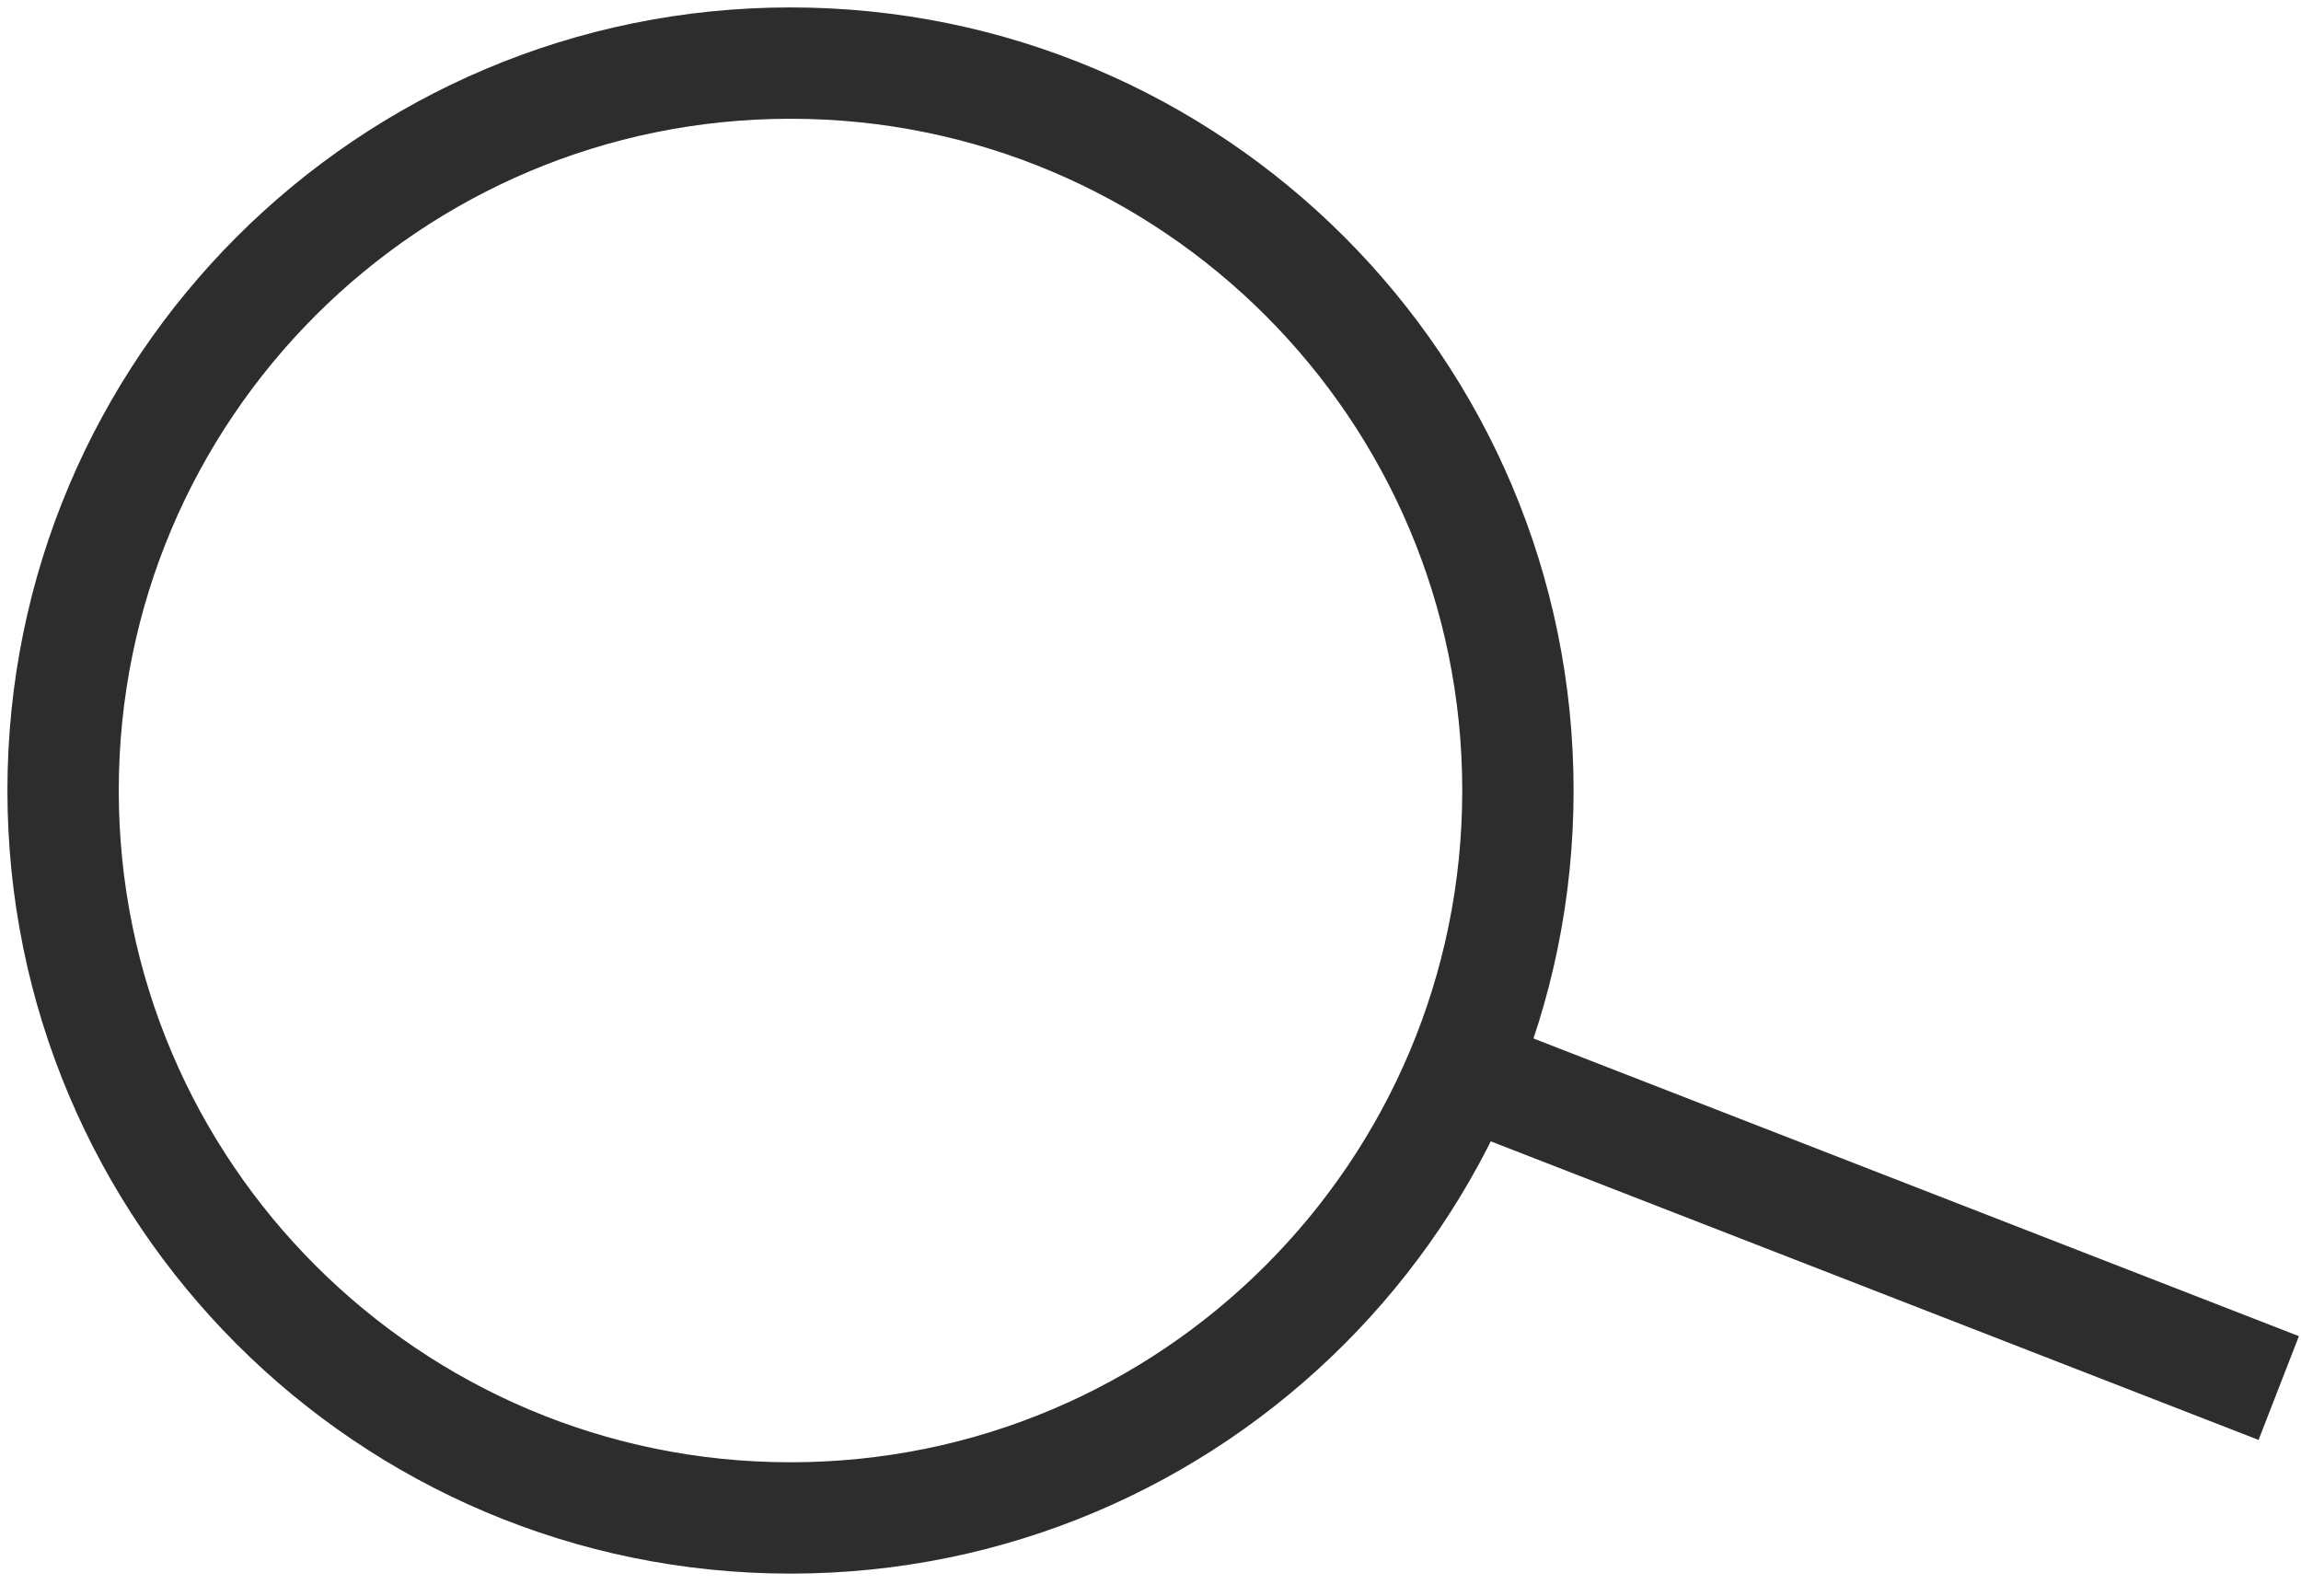
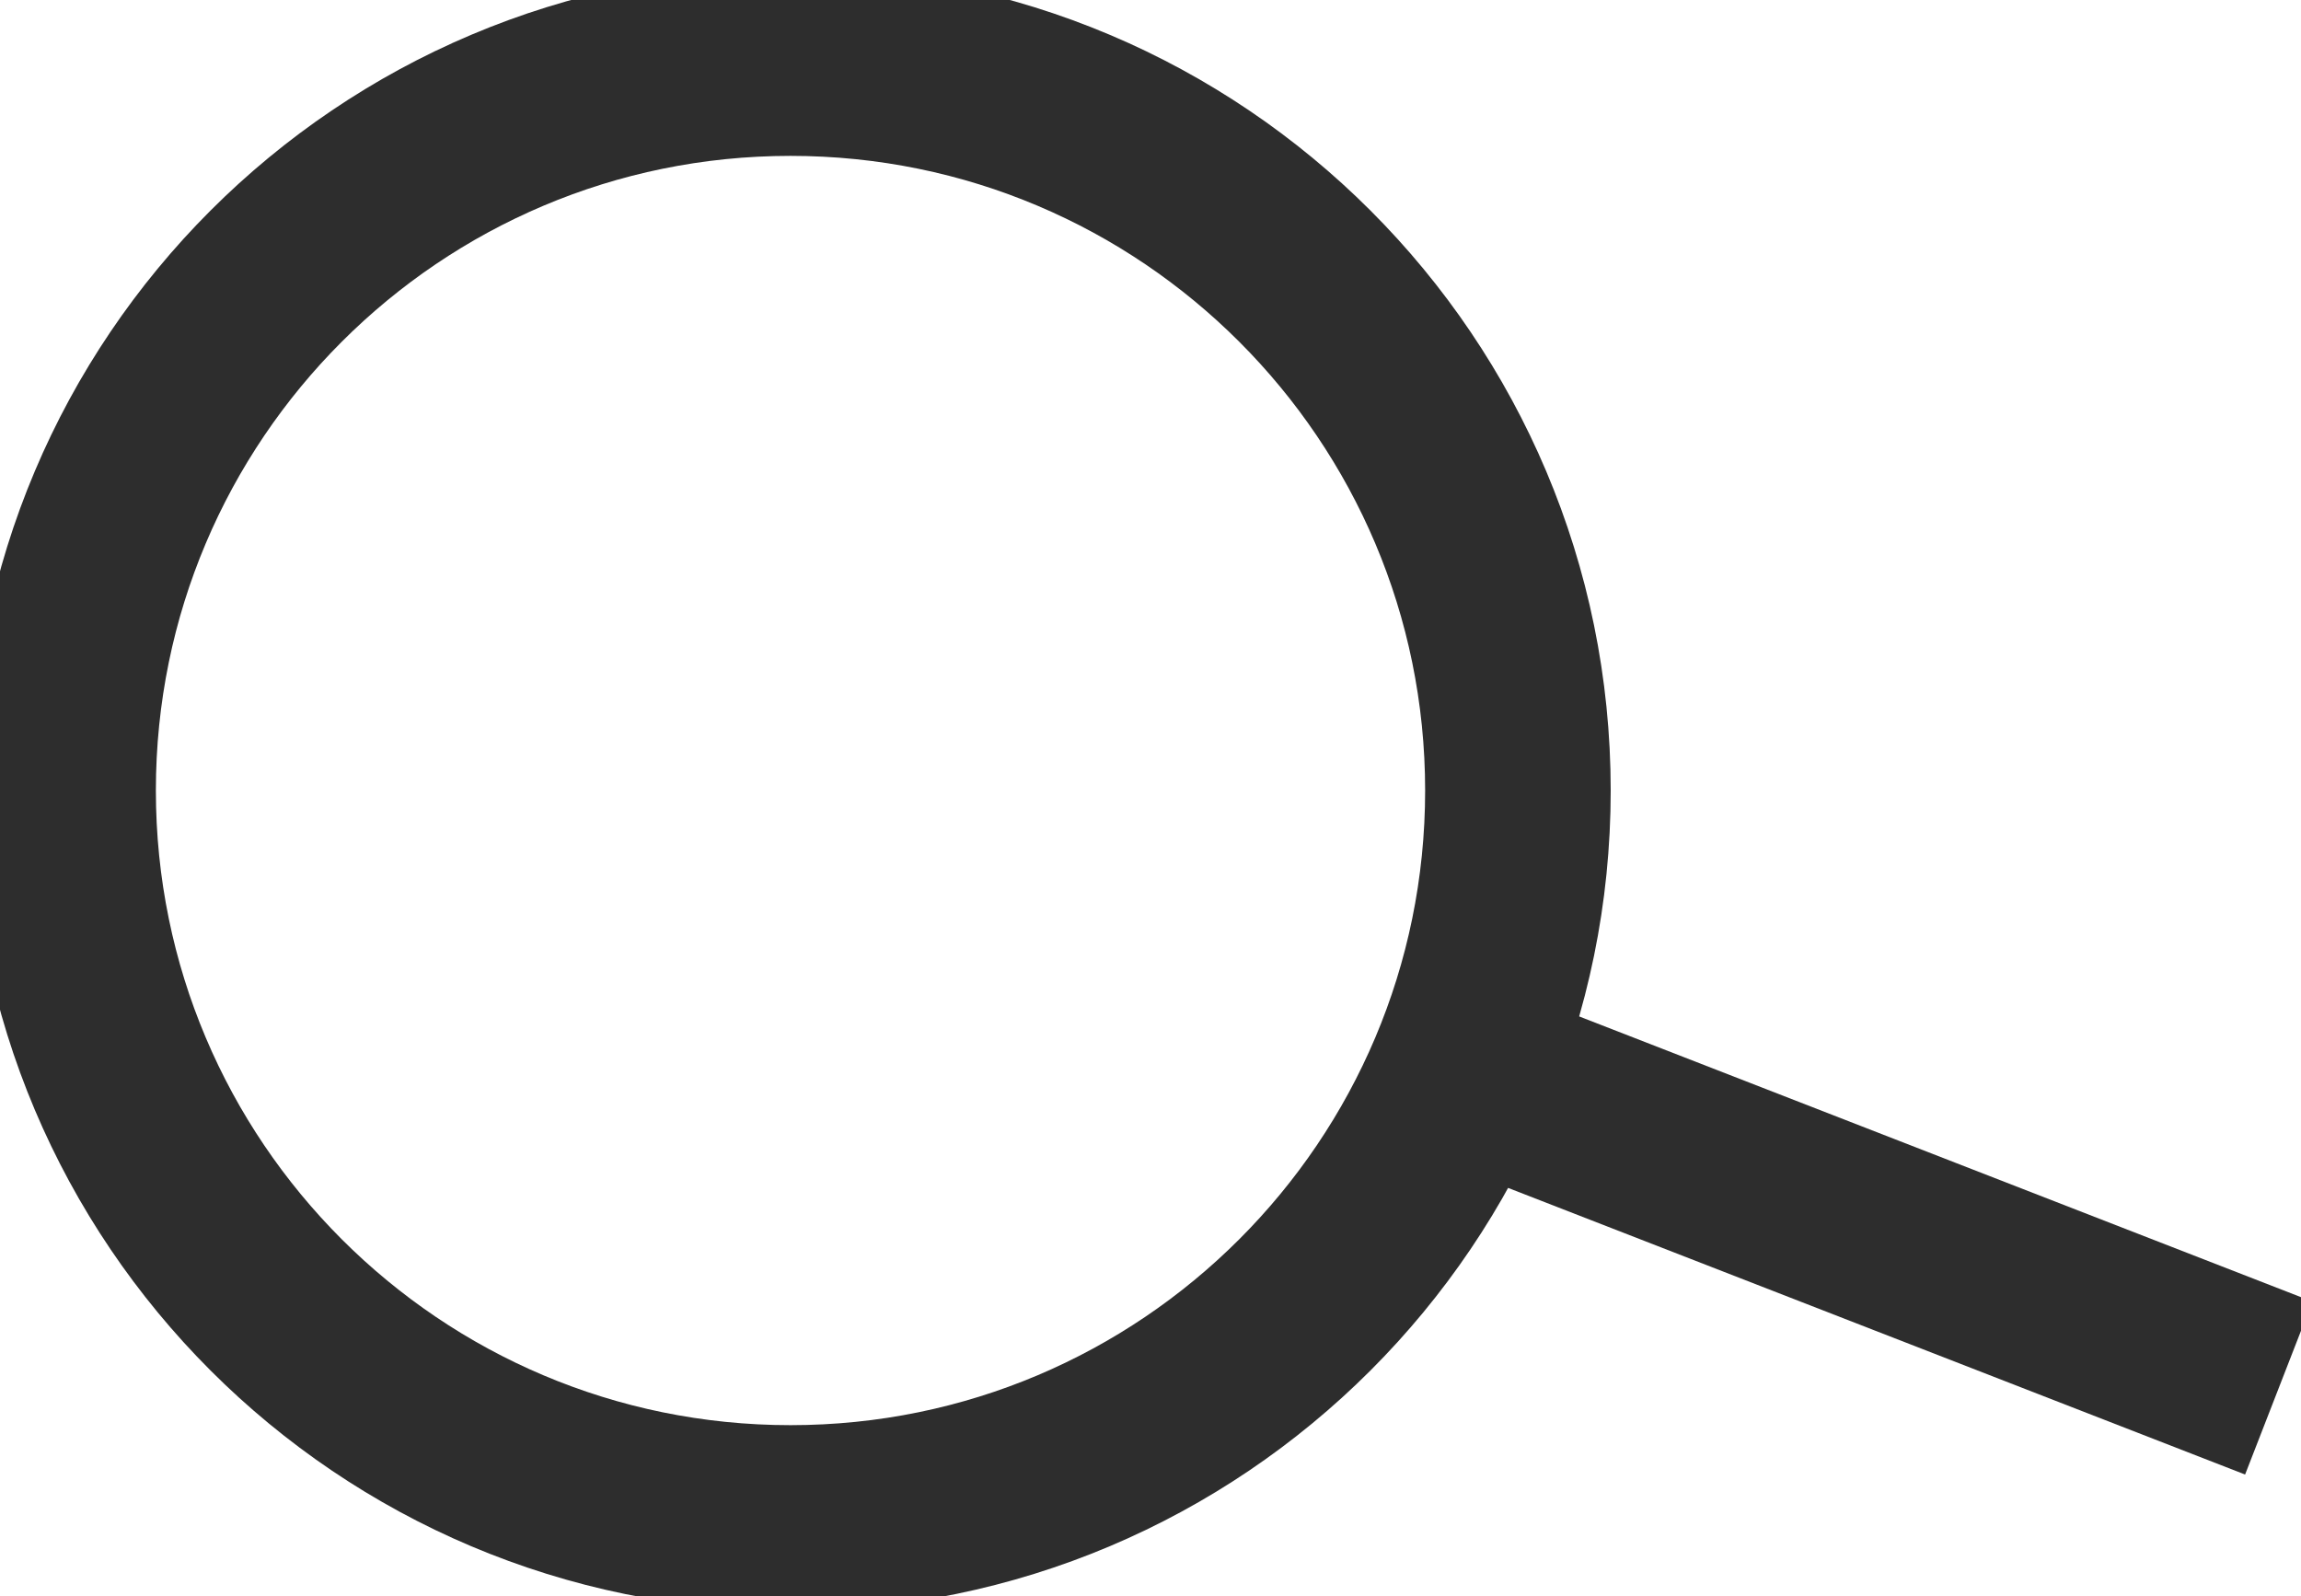
<svg xmlns="http://www.w3.org/2000/svg" version="1.1" id="레이어_1" x="0px" y="0px" viewBox="0 0 62 43" style="enable-background:new 0 0 62 43;" xml:space="preserve">
  <style type="text/css">
- 	.st0{fill:none;stroke:#2D2D2D;stroke-width:3;stroke-miterlimit:10;}
+ 	.st0{fill:none;stroke:#2D2D2D;stroke-width:5;stroke-miterlimit:10;}
</style>
  <g>
    <circle class="st0" cx="21.3" cy="21.3" r="19.6" />
    <line class="st0" x1="39.8" y1="29" x2="61.4" y2="37.4" />
  </g>
</svg>
